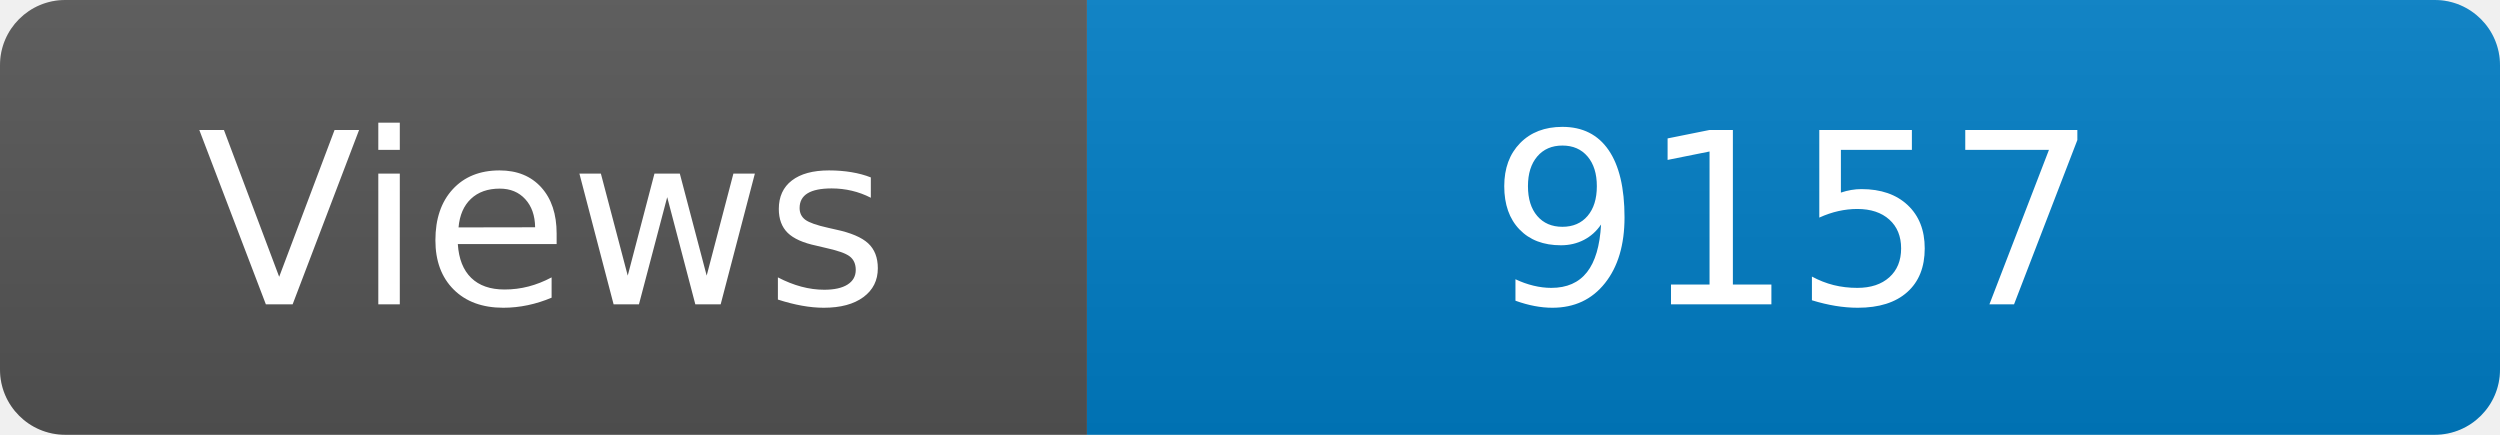
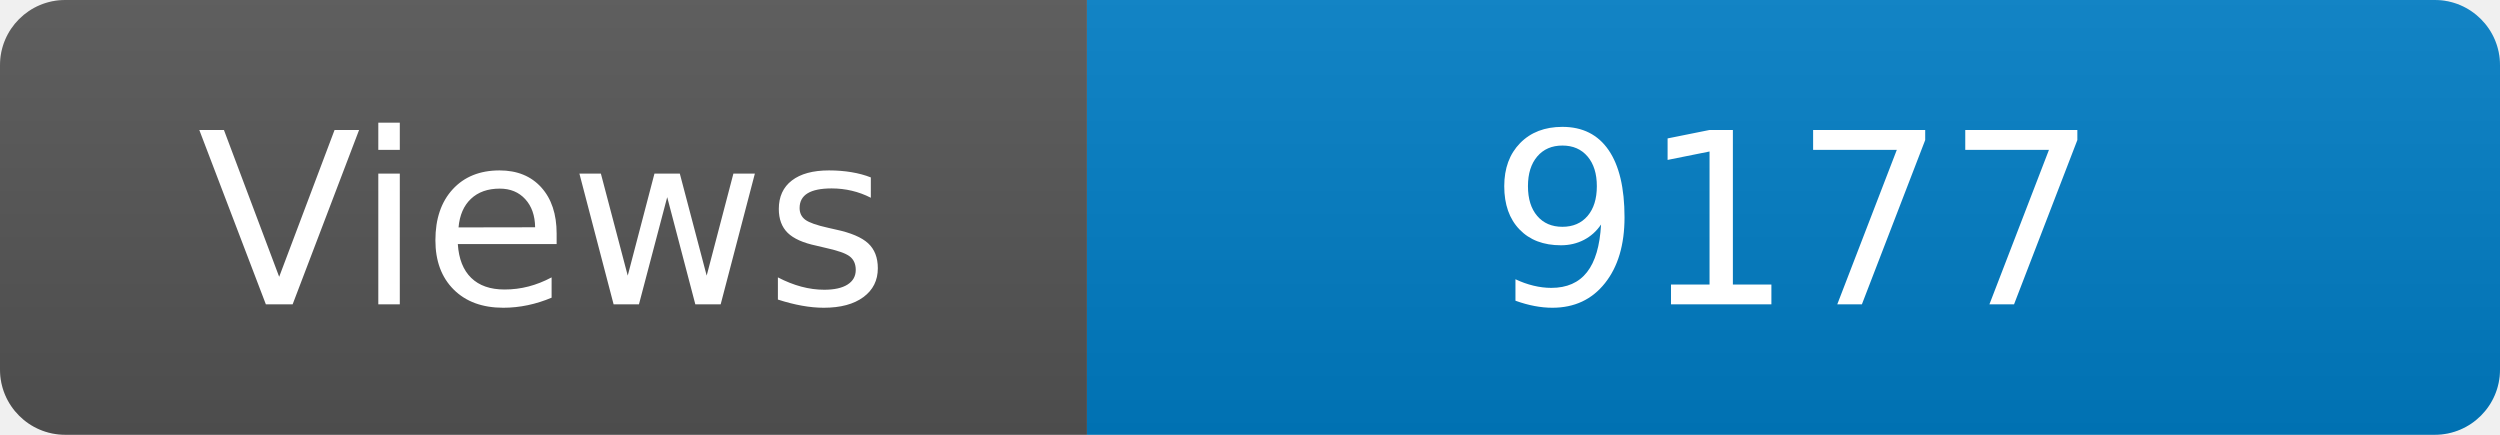
<svg xmlns="http://www.w3.org/2000/svg" width="115" height="20" role="img" aria-label="Maintained?: yes">
  <linearGradient id="s" x2="0" y2="100%">
    <stop offset="0" stop-color="#bbb" stop-opacity=".1" />
    <stop offset="1" stop-opacity=".1" />
  </linearGradient>
  <clipPath id="r">
    <rect width="115" height="20" rx="3" fill="#fff" />
  </clipPath>
  <g clip-path="url(#r)">
    <rect width="50" height="20" fill="#555" />
    <rect x="50" width="160" height="20" fill="#007ec6" />
    <rect width="115" height="20" fill="url(#s)" />
  </g>
  <g fill="#fff" text-anchor="middle" font-family="Verdana,Geneva,DejaVu Sans,sans-serif" font-size="110">
    <text x="250" y="140" transform="scale(.1)" fill="#fff">Views</text>
-     <text x="825" y="140" transform="scale(.1)" fill="#fff">9157</text>
+     <text x="825" y="140" transform="scale(.1)" fill="#fff">9177</text>
  </g>
</svg>
